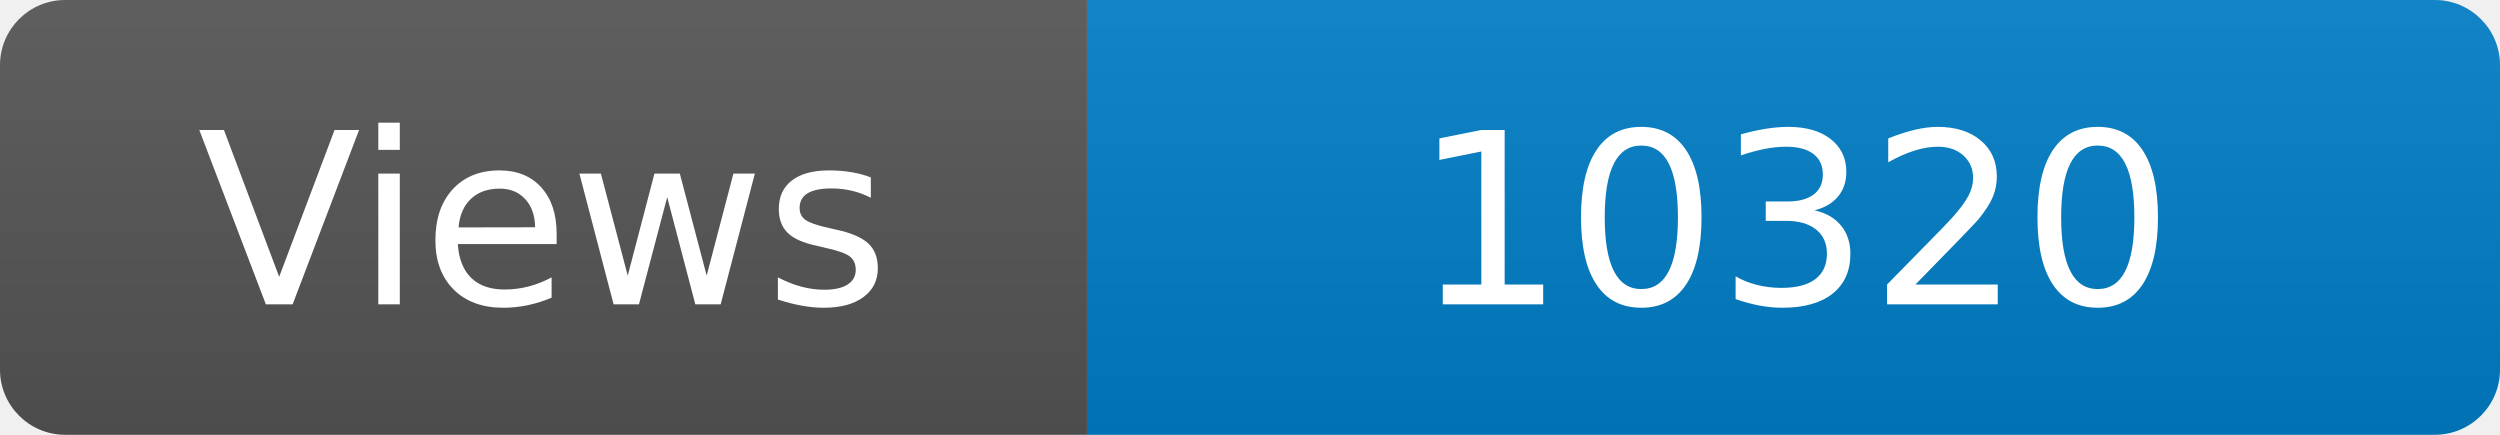
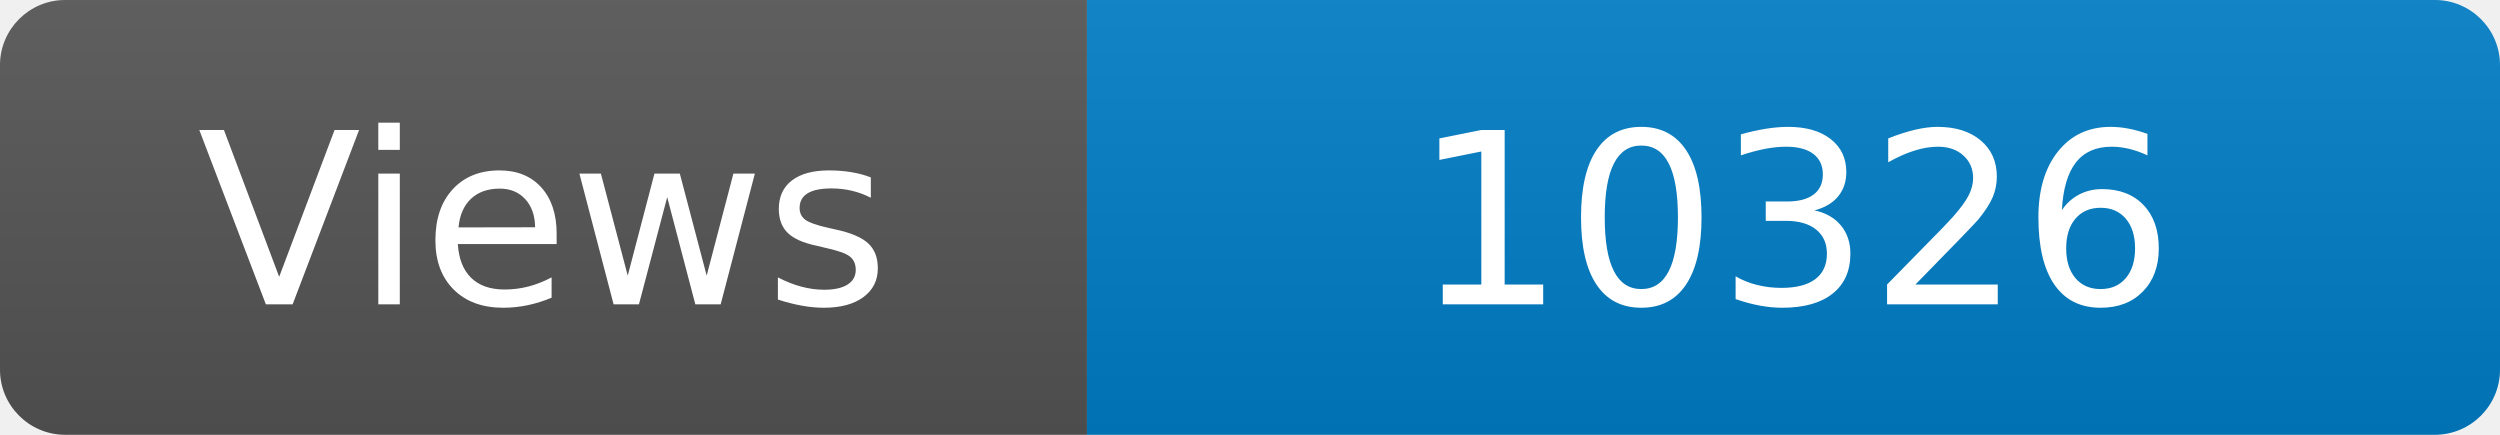
<svg xmlns="http://www.w3.org/2000/svg" width="115" height="20" role="img" aria-label="Maintained?: yes">
  <linearGradient id="s" x2="0" y2="100%">
    <stop offset="0" stop-color="#bbb" stop-opacity=".1" />
    <stop offset="1" stop-opacity=".1" />
  </linearGradient>
  <clipPath id="r">
    <rect width="115" height="20" rx="3" fill="#fff" />
  </clipPath>
  <g clip-path="url(#r)">
    <rect width="50" height="20" fill="#555" />
    <rect x="50" width="160" height="20" fill="#007ec6" />
    <rect width="115" height="20" fill="url(#s)" />
  </g>
  <g fill="#fff" text-anchor="middle" font-family="Verdana,Geneva,DejaVu Sans,sans-serif" font-size="110">
    <text x="250" y="140" transform="scale(.1)" fill="#fff">Views</text>
-     <text x="825" y="140" transform="scale(.1)" fill="#fff">10320</text>
+     <text x="825" y="140" transform="scale(.1)" fill="#fff">10326</text>
  </g>
</svg>
